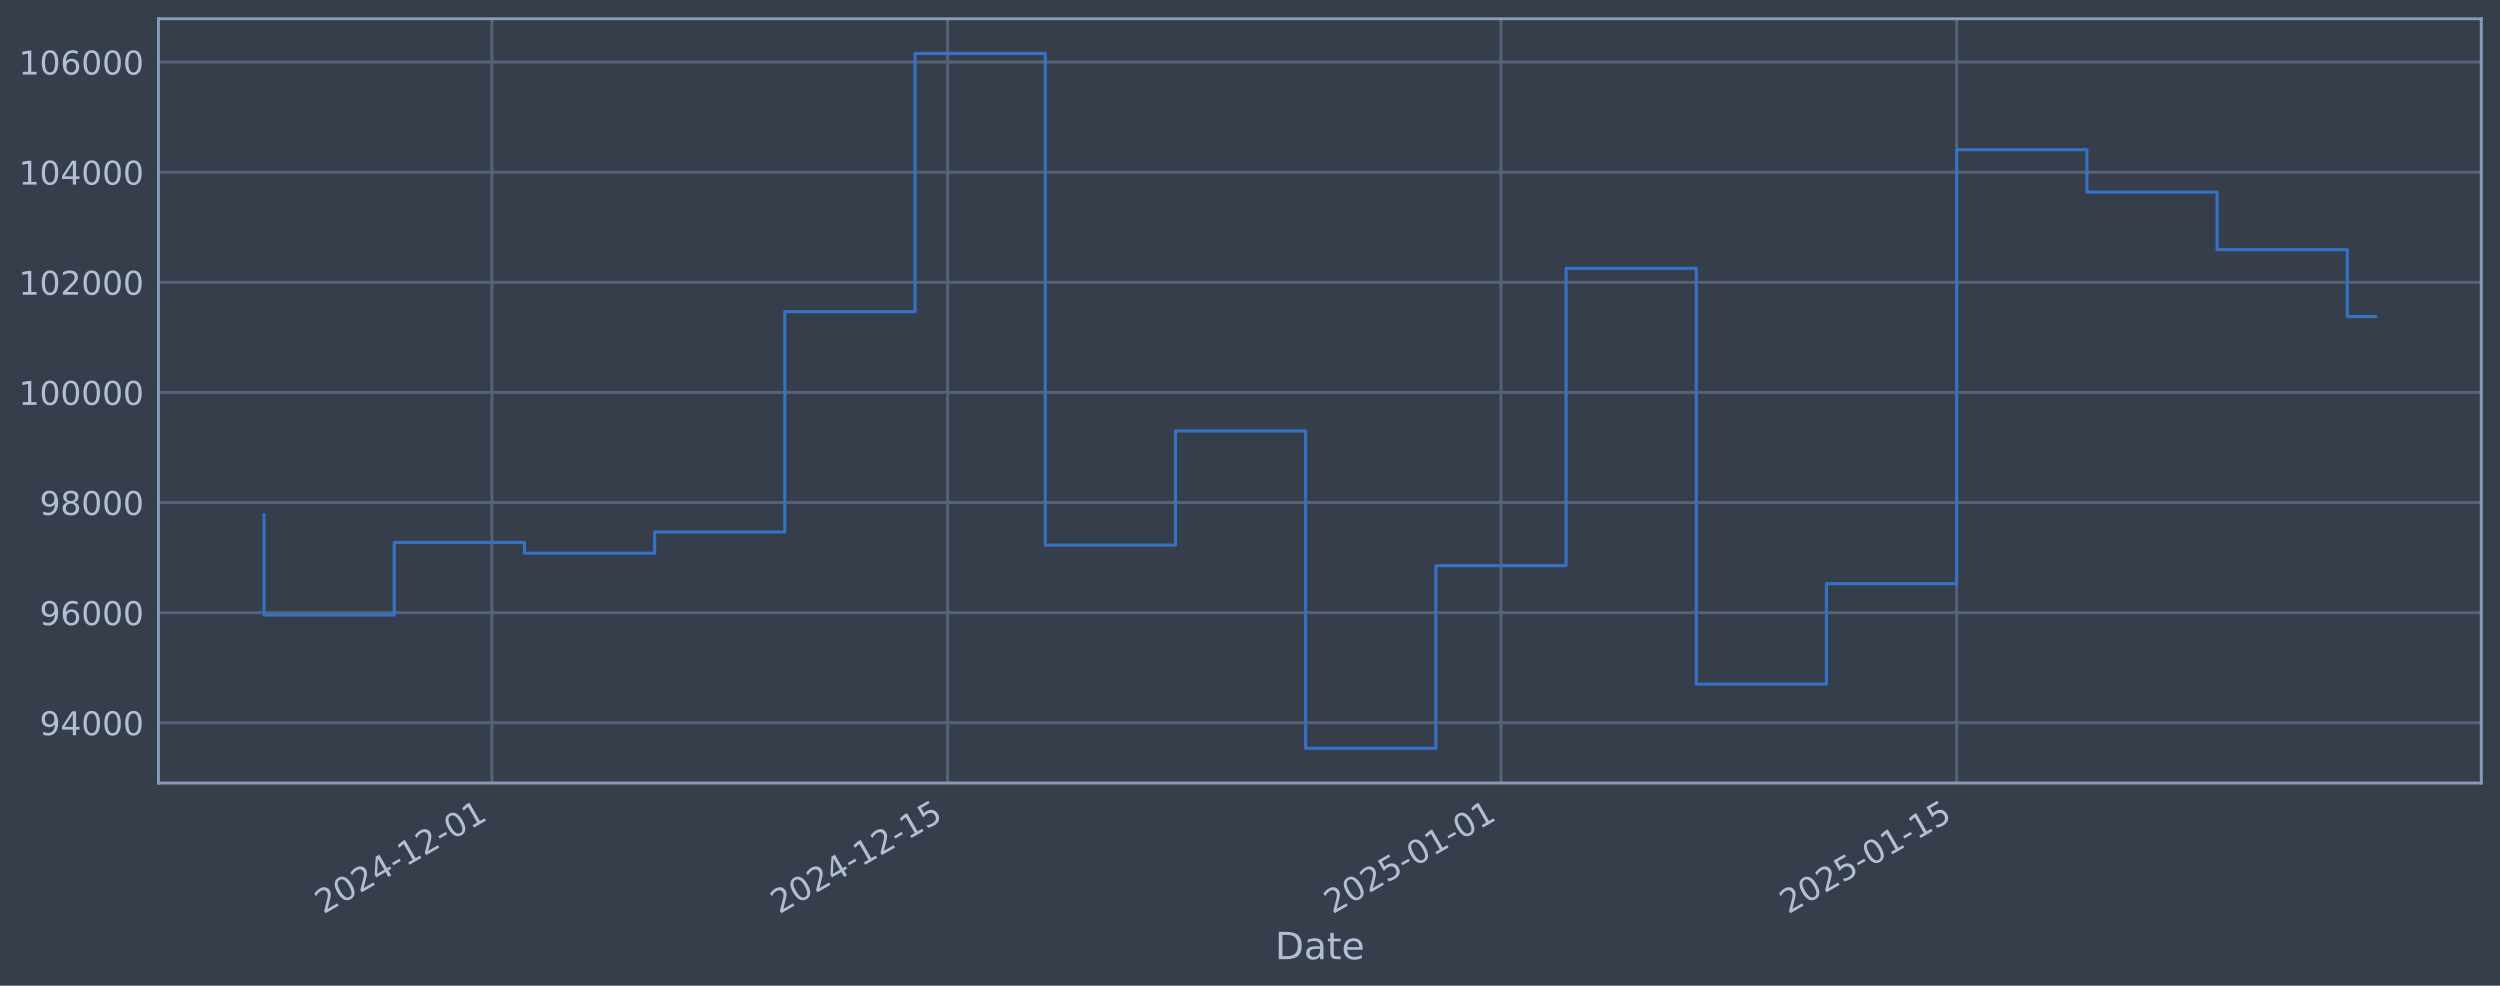
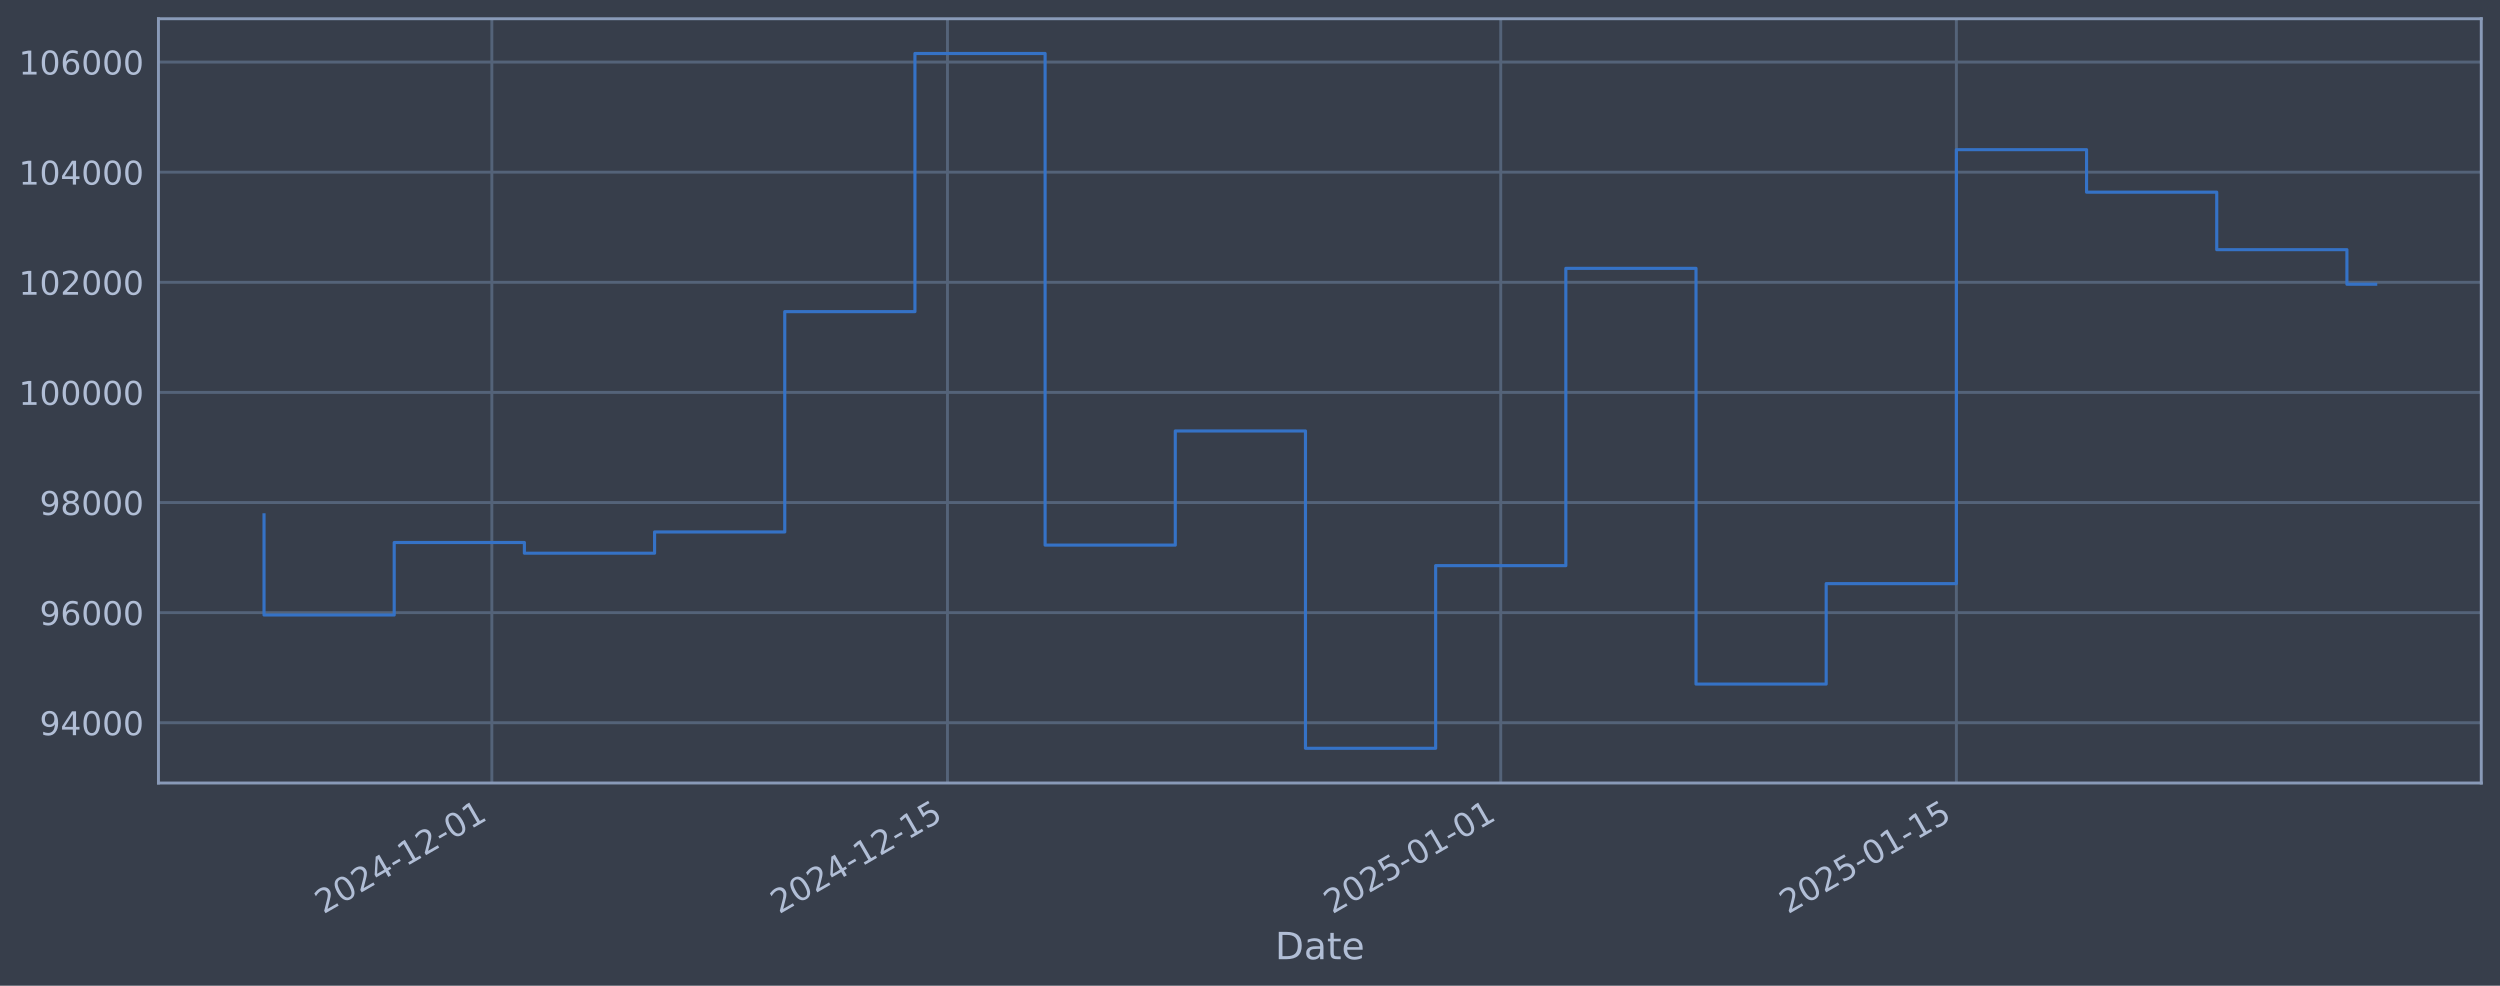
<svg xmlns="http://www.w3.org/2000/svg" xmlns:xlink="http://www.w3.org/1999/xlink" width="960.9pt" height="378.87pt" viewBox="0 0 960.9 378.87" version="1.1">
  <defs>
    <style type="text/css">*{stroke-linejoin: round; stroke-linecap: butt}</style>
  </defs>
  <g id="figure_1">
    <g id="patch_1">
      <path d="M 0 378.87  L 960.9 378.87  L 960.9 0  L 0 0  z " style="fill: #373e4b" />
    </g>
    <g id="axes_1">
      <g id="patch_2">
        <path d="M 60.901 300.96  L 953.701 300.96  L 953.701 7.2  L 60.901 7.2  z " style="fill: #373e4b" />
      </g>
      <g id="matplotlib.axis_1">
        <g id="xtick_1">
          <g id="line2d_1">
-             <path d="M 189.061 300.96  L 189.061 7.2  " clip-path="url(#p74ccb282e0)" style="fill: none; stroke: #546379; stroke-width: 1.12; stroke-linecap: square" />
+             <path d="M 189.045 300.96  L 189.045 7.2  " clip-path="url(#p3e475b4573)" style="fill: none; stroke: #546379; stroke-width: 1.12; stroke-linecap: square" />
          </g>
          <g id="line2d_2" />
          <g id="text_1">
-             <g style="fill: #b1bed6" transform="translate(124.3355 351.4642) rotate(-30) scale(0.126 -0.126)">
+             <g style="fill: #b1bed6" transform="translate(124.3198 351.4642) rotate(-30) scale(0.126 -0.126)">
              <defs>
                <path id="DejaVuSans-32" d="M 1228 531  L 3431 531  L 3431 0  L 469 0  L 469 531  Q 828 903 1448 1529  Q 2069 2156 2228 2338  Q 2531 2678 2651 2914  Q 2772 3150 2772 3378  Q 2772 3750 2511 3984  Q 2250 4219 1831 4219  Q 1534 4219 1204 4116  Q 875 4013 500 3803  L 500 4441  Q 881 4594 1212 4672  Q 1544 4750 1819 4750  Q 2544 4750 2975 4387  Q 3406 4025 3406 3419  Q 3406 3131 3298 2873  Q 3191 2616 2906 2266  Q 2828 2175 2409 1742  Q 1991 1309 1228 531  z " transform="scale(0.015625)" />
                <path id="DejaVuSans-30" d="M 2034 4250  Q 1547 4250 1301 3770  Q 1056 3291 1056 2328  Q 1056 1369 1301 889  Q 1547 409 2034 409  Q 2525 409 2770 889  Q 3016 1369 3016 2328  Q 3016 3291 2770 3770  Q 2525 4250 2034 4250  z M 2034 4750  Q 2819 4750 3233 4129  Q 3647 3509 3647 2328  Q 3647 1150 3233 529  Q 2819 -91 2034 -91  Q 1250 -91 836 529  Q 422 1150 422 2328  Q 422 3509 836 4129  Q 1250 4750 2034 4750  z " transform="scale(0.015625)" />
                <path id="DejaVuSans-34" d="M 2419 4116  L 825 1625  L 2419 1625  L 2419 4116  z M 2253 4666  L 3047 4666  L 3047 1625  L 3713 1625  L 3713 1100  L 3047 1100  L 3047 0  L 2419 0  L 2419 1100  L 313 1100  L 313 1709  L 2253 4666  z " transform="scale(0.015625)" />
                <path id="DejaVuSans-2d" d="M 313 2009  L 1997 2009  L 1997 1497  L 313 1497  L 313 2009  z " transform="scale(0.015625)" />
                <path id="DejaVuSans-31" d="M 794 531  L 1825 531  L 1825 4091  L 703 3866  L 703 4441  L 1819 4666  L 2450 4666  L 2450 531  L 3481 531  L 3481 0  L 794 0  L 794 531  z " transform="scale(0.015625)" />
              </defs>
              <use xlink:href="#DejaVuSans-32" />
              <use xlink:href="#DejaVuSans-30" transform="translate(63.62305 0)" />
              <use xlink:href="#DejaVuSans-32" transform="translate(127.2461 0)" />
              <use xlink:href="#DejaVuSans-34" transform="translate(190.8691 0)" />
              <use xlink:href="#DejaVuSans-2d" transform="translate(254.4922 0)" />
              <use xlink:href="#DejaVuSans-31" transform="translate(290.5762 0)" />
              <use xlink:href="#DejaVuSans-32" transform="translate(354.1992 0)" />
              <use xlink:href="#DejaVuSans-2d" transform="translate(417.8223 0)" />
              <use xlink:href="#DejaVuSans-30" transform="translate(453.9062 0)" />
              <use xlink:href="#DejaVuSans-31" transform="translate(517.5293 0)" />
            </g>
          </g>
        </g>
        <g id="xtick_2">
          <g id="line2d_3">
-             <path d="M 364.218 300.96  L 364.218 7.2  " clip-path="url(#p74ccb282e0)" style="fill: none; stroke: #546379; stroke-width: 1.12; stroke-linecap: square" />
+             <path d="M 364.171 300.96  L 364.171 7.2  " clip-path="url(#p3e475b4573)" style="fill: none; stroke: #546379; stroke-width: 1.12; stroke-linecap: square" />
          </g>
          <g id="line2d_4" />
          <g id="text_2">
-             <g style="fill: #b1bed6" transform="translate(299.4927 351.4642) rotate(-30) scale(0.126 -0.126)">
+             <g style="fill: #b1bed6" transform="translate(299.4456 351.4642) rotate(-30) scale(0.126 -0.126)">
              <defs>
                <path id="DejaVuSans-35" d="M 691 4666  L 3169 4666  L 3169 4134  L 1269 4134  L 1269 2991  Q 1406 3038 1543 3061  Q 1681 3084 1819 3084  Q 2600 3084 3056 2656  Q 3513 2228 3513 1497  Q 3513 744 3044 326  Q 2575 -91 1722 -91  Q 1428 -91 1123 -41  Q 819 9 494 109  L 494 744  Q 775 591 1075 516  Q 1375 441 1709 441  Q 2250 441 2565 725  Q 2881 1009 2881 1497  Q 2881 1984 2565 2268  Q 2250 2553 1709 2553  Q 1456 2553 1204 2497  Q 953 2441 691 2322  L 691 4666  z " transform="scale(0.015625)" />
              </defs>
              <use xlink:href="#DejaVuSans-32" />
              <use xlink:href="#DejaVuSans-30" transform="translate(63.62305 0)" />
              <use xlink:href="#DejaVuSans-32" transform="translate(127.2461 0)" />
              <use xlink:href="#DejaVuSans-34" transform="translate(190.8691 0)" />
              <use xlink:href="#DejaVuSans-2d" transform="translate(254.4922 0)" />
              <use xlink:href="#DejaVuSans-31" transform="translate(290.5762 0)" />
              <use xlink:href="#DejaVuSans-32" transform="translate(354.1992 0)" />
              <use xlink:href="#DejaVuSans-2d" transform="translate(417.8223 0)" />
              <use xlink:href="#DejaVuSans-31" transform="translate(453.9062 0)" />
              <use xlink:href="#DejaVuSans-35" transform="translate(517.5293 0)" />
            </g>
          </g>
        </g>
        <g id="xtick_3">
          <g id="line2d_5">
-             <path d="M 576.909 300.96  L 576.909 7.2  " clip-path="url(#p74ccb282e0)" style="fill: none; stroke: #546379; stroke-width: 1.12; stroke-linecap: square" />
+             <path d="M 576.824 300.96  L 576.824 7.2  " clip-path="url(#p3e475b4573)" style="fill: none; stroke: #546379; stroke-width: 1.12; stroke-linecap: square" />
          </g>
          <g id="line2d_6" />
          <g id="text_3">
-             <g style="fill: #b1bed6" transform="translate(512.1837 351.4642) rotate(-30) scale(0.126 -0.126)">
+             <g style="fill: #b1bed6" transform="translate(512.0985 351.4642) rotate(-30) scale(0.126 -0.126)">
              <use xlink:href="#DejaVuSans-32" />
              <use xlink:href="#DejaVuSans-30" transform="translate(63.62305 0)" />
              <use xlink:href="#DejaVuSans-32" transform="translate(127.2461 0)" />
              <use xlink:href="#DejaVuSans-35" transform="translate(190.8691 0)" />
              <use xlink:href="#DejaVuSans-2d" transform="translate(254.4922 0)" />
              <use xlink:href="#DejaVuSans-30" transform="translate(290.5762 0)" />
              <use xlink:href="#DejaVuSans-31" transform="translate(354.1992 0)" />
              <use xlink:href="#DejaVuSans-2d" transform="translate(417.8223 0)" />
              <use xlink:href="#DejaVuSans-30" transform="translate(453.9062 0)" />
              <use xlink:href="#DejaVuSans-31" transform="translate(517.5293 0)" />
            </g>
          </g>
        </g>
        <g id="xtick_4">
          <g id="line2d_7">
-             <path d="M 752.067 300.96  L 752.067 7.2  " clip-path="url(#p74ccb282e0)" style="fill: none; stroke: #546379; stroke-width: 1.12; stroke-linecap: square" />
+             <path d="M 751.95 300.96  L 751.95 7.2  " clip-path="url(#p3e475b4573)" style="fill: none; stroke: #546379; stroke-width: 1.12; stroke-linecap: square" />
          </g>
          <g id="line2d_8" />
          <g id="text_4">
-             <g style="fill: #b1bed6" transform="translate(687.341 351.4642) rotate(-30) scale(0.126 -0.126)">
+             <g style="fill: #b1bed6" transform="translate(687.2244 351.4642) rotate(-30) scale(0.126 -0.126)">
              <use xlink:href="#DejaVuSans-32" />
              <use xlink:href="#DejaVuSans-30" transform="translate(63.62305 0)" />
              <use xlink:href="#DejaVuSans-32" transform="translate(127.2461 0)" />
              <use xlink:href="#DejaVuSans-35" transform="translate(190.8691 0)" />
              <use xlink:href="#DejaVuSans-2d" transform="translate(254.4922 0)" />
              <use xlink:href="#DejaVuSans-30" transform="translate(290.5762 0)" />
              <use xlink:href="#DejaVuSans-31" transform="translate(354.1992 0)" />
              <use xlink:href="#DejaVuSans-2d" transform="translate(417.8223 0)" />
              <use xlink:href="#DejaVuSans-31" transform="translate(453.9062 0)" />
              <use xlink:href="#DejaVuSans-35" transform="translate(517.5293 0)" />
            </g>
          </g>
        </g>
        <g id="text_5">
          <g style="fill: #b1bed6" transform="translate(490.0914 368.6753) scale(0.144 -0.144)">
            <defs>
              <path id="DejaVuSans-44" d="M 1259 4147  L 1259 519  L 2022 519  Q 2988 519 3436 956  Q 3884 1394 3884 2338  Q 3884 3275 3436 3711  Q 2988 4147 2022 4147  L 1259 4147  z M 628 4666  L 1925 4666  Q 3281 4666 3915 4102  Q 4550 3538 4550 2338  Q 4550 1131 3912 565  Q 3275 0 1925 0  L 628 0  L 628 4666  z " transform="scale(0.015625)" />
              <path id="DejaVuSans-61" d="M 2194 1759  Q 1497 1759 1228 1600  Q 959 1441 959 1056  Q 959 750 1161 570  Q 1363 391 1709 391  Q 2188 391 2477 730  Q 2766 1069 2766 1631  L 2766 1759  L 2194 1759  z M 3341 1997  L 3341 0  L 2766 0  L 2766 531  Q 2569 213 2275 61  Q 1981 -91 1556 -91  Q 1019 -91 701 211  Q 384 513 384 1019  Q 384 1609 779 1909  Q 1175 2209 1959 2209  L 2766 2209  L 2766 2266  Q 2766 2663 2505 2880  Q 2244 3097 1772 3097  Q 1472 3097 1187 3025  Q 903 2953 641 2809  L 641 3341  Q 956 3463 1253 3523  Q 1550 3584 1831 3584  Q 2591 3584 2966 3190  Q 3341 2797 3341 1997  z " transform="scale(0.015625)" />
              <path id="DejaVuSans-74" d="M 1172 4494  L 1172 3500  L 2356 3500  L 2356 3053  L 1172 3053  L 1172 1153  Q 1172 725 1289 603  Q 1406 481 1766 481  L 2356 481  L 2356 0  L 1766 0  Q 1100 0 847 248  Q 594 497 594 1153  L 594 3053  L 172 3053  L 172 3500  L 594 3500  L 594 4494  L 1172 4494  z " transform="scale(0.015625)" />
              <path id="DejaVuSans-65" d="M 3597 1894  L 3597 1613  L 953 1613  Q 991 1019 1311 708  Q 1631 397 2203 397  Q 2534 397 2845 478  Q 3156 559 3463 722  L 3463 178  Q 3153 47 2828 -22  Q 2503 -91 2169 -91  Q 1331 -91 842 396  Q 353 884 353 1716  Q 353 2575 817 3079  Q 1281 3584 2069 3584  Q 2775 3584 3186 3129  Q 3597 2675 3597 1894  z M 3022 2063  Q 3016 2534 2758 2815  Q 2500 3097 2075 3097  Q 1594 3097 1305 2825  Q 1016 2553 972 2059  L 3022 2063  z " transform="scale(0.015625)" />
            </defs>
            <use xlink:href="#DejaVuSans-44" />
            <use xlink:href="#DejaVuSans-61" transform="translate(77.00195 0)" />
            <use xlink:href="#DejaVuSans-74" transform="translate(138.2812 0)" />
            <use xlink:href="#DejaVuSans-65" transform="translate(177.4902 0)" />
          </g>
        </g>
      </g>
      <g id="matplotlib.axis_2">
        <g id="ytick_1">
          <g id="line2d_9">
-             <path d="M 60.901 277.797  L 953.701 277.797  " clip-path="url(#p74ccb282e0)" style="fill: none; stroke: #546379; stroke-width: 1.12; stroke-linecap: square" />
+             <path d="M 60.901 277.797  L 953.701 277.797  " clip-path="url(#p3e475b4573)" style="fill: none; stroke: #546379; stroke-width: 1.12; stroke-linecap: square" />
          </g>
          <g id="line2d_10" />
          <g id="text_6">
            <g style="fill: #b1bed6" transform="translate(15.21675 282.5841) scale(0.126 -0.126)">
              <defs>
                <path id="DejaVuSans-39" d="M 703 97  L 703 672  Q 941 559 1184 500  Q 1428 441 1663 441  Q 2288 441 2617 861  Q 2947 1281 2994 2138  Q 2813 1869 2534 1725  Q 2256 1581 1919 1581  Q 1219 1581 811 2004  Q 403 2428 403 3163  Q 403 3881 828 4315  Q 1253 4750 1959 4750  Q 2769 4750 3195 4129  Q 3622 3509 3622 2328  Q 3622 1225 3098 567  Q 2575 -91 1691 -91  Q 1453 -91 1209 -44  Q 966 3 703 97  z M 1959 2075  Q 2384 2075 2632 2365  Q 2881 2656 2881 3163  Q 2881 3666 2632 3958  Q 2384 4250 1959 4250  Q 1534 4250 1286 3958  Q 1038 3666 1038 3163  Q 1038 2656 1286 2365  Q 1534 2075 1959 2075  z " transform="scale(0.015625)" />
              </defs>
              <use xlink:href="#DejaVuSans-39" />
              <use xlink:href="#DejaVuSans-34" transform="translate(63.62305 0)" />
              <use xlink:href="#DejaVuSans-30" transform="translate(127.2461 0)" />
              <use xlink:href="#DejaVuSans-30" transform="translate(190.8691 0)" />
              <use xlink:href="#DejaVuSans-30" transform="translate(254.4922 0)" />
            </g>
          </g>
        </g>
        <g id="ytick_2">
          <g id="line2d_11">
-             <path d="M 60.901 235.473  L 953.701 235.473  " clip-path="url(#p74ccb282e0)" style="fill: none; stroke: #546379; stroke-width: 1.12; stroke-linecap: square" />
+             <path d="M 60.901 235.473  L 953.701 235.473  " clip-path="url(#p3e475b4573)" style="fill: none; stroke: #546379; stroke-width: 1.12; stroke-linecap: square" />
          </g>
          <g id="line2d_12" />
          <g id="text_7">
            <g style="fill: #b1bed6" transform="translate(15.21675 240.2602) scale(0.126 -0.126)">
              <defs>
                <path id="DejaVuSans-36" d="M 2113 2584  Q 1688 2584 1439 2293  Q 1191 2003 1191 1497  Q 1191 994 1439 701  Q 1688 409 2113 409  Q 2538 409 2786 701  Q 3034 994 3034 1497  Q 3034 2003 2786 2293  Q 2538 2584 2113 2584  z M 3366 4563  L 3366 3988  Q 3128 4100 2886 4159  Q 2644 4219 2406 4219  Q 1781 4219 1451 3797  Q 1122 3375 1075 2522  Q 1259 2794 1537 2939  Q 1816 3084 2150 3084  Q 2853 3084 3261 2657  Q 3669 2231 3669 1497  Q 3669 778 3244 343  Q 2819 -91 2113 -91  Q 1303 -91 875 529  Q 447 1150 447 2328  Q 447 3434 972 4092  Q 1497 4750 2381 4750  Q 2619 4750 2861 4703  Q 3103 4656 3366 4563  z " transform="scale(0.015625)" />
              </defs>
              <use xlink:href="#DejaVuSans-39" />
              <use xlink:href="#DejaVuSans-36" transform="translate(63.62305 0)" />
              <use xlink:href="#DejaVuSans-30" transform="translate(127.2461 0)" />
              <use xlink:href="#DejaVuSans-30" transform="translate(190.8691 0)" />
              <use xlink:href="#DejaVuSans-30" transform="translate(254.4922 0)" />
            </g>
          </g>
        </g>
        <g id="ytick_3">
          <g id="line2d_13">
-             <path d="M 60.901 193.149  L 953.701 193.149  " clip-path="url(#p74ccb282e0)" style="fill: none; stroke: #546379; stroke-width: 1.12; stroke-linecap: square" />
+             <path d="M 60.901 193.149  L 953.701 193.149  " clip-path="url(#p3e475b4573)" style="fill: none; stroke: #546379; stroke-width: 1.12; stroke-linecap: square" />
          </g>
          <g id="line2d_14" />
          <g id="text_8">
            <g style="fill: #b1bed6" transform="translate(15.21675 197.9364) scale(0.126 -0.126)">
              <defs>
                <path id="DejaVuSans-38" d="M 2034 2216  Q 1584 2216 1326 1975  Q 1069 1734 1069 1313  Q 1069 891 1326 650  Q 1584 409 2034 409  Q 2484 409 2743 651  Q 3003 894 3003 1313  Q 3003 1734 2745 1975  Q 2488 2216 2034 2216  z M 1403 2484  Q 997 2584 770 2862  Q 544 3141 544 3541  Q 544 4100 942 4425  Q 1341 4750 2034 4750  Q 2731 4750 3128 4425  Q 3525 4100 3525 3541  Q 3525 3141 3298 2862  Q 3072 2584 2669 2484  Q 3125 2378 3379 2068  Q 3634 1759 3634 1313  Q 3634 634 3220 271  Q 2806 -91 2034 -91  Q 1263 -91 848 271  Q 434 634 434 1313  Q 434 1759 690 2068  Q 947 2378 1403 2484  z M 1172 3481  Q 1172 3119 1398 2916  Q 1625 2713 2034 2713  Q 2441 2713 2670 2916  Q 2900 3119 2900 3481  Q 2900 3844 2670 4047  Q 2441 4250 2034 4250  Q 1625 4250 1398 4047  Q 1172 3844 1172 3481  z " transform="scale(0.015625)" />
              </defs>
              <use xlink:href="#DejaVuSans-39" />
              <use xlink:href="#DejaVuSans-38" transform="translate(63.62305 0)" />
              <use xlink:href="#DejaVuSans-30" transform="translate(127.2461 0)" />
              <use xlink:href="#DejaVuSans-30" transform="translate(190.8691 0)" />
              <use xlink:href="#DejaVuSans-30" transform="translate(254.4922 0)" />
            </g>
          </g>
        </g>
        <g id="ytick_4">
          <g id="line2d_15">
-             <path d="M 60.901 150.826  L 953.701 150.826  " clip-path="url(#p74ccb282e0)" style="fill: none; stroke: #546379; stroke-width: 1.12; stroke-linecap: square" />
+             <path d="M 60.901 150.826  L 953.701 150.826  " clip-path="url(#p3e475b4573)" style="fill: none; stroke: #546379; stroke-width: 1.12; stroke-linecap: square" />
          </g>
          <g id="line2d_16" />
          <g id="text_9">
            <g style="fill: #b1bed6" transform="translate(7.2 155.6126) scale(0.126 -0.126)">
              <use xlink:href="#DejaVuSans-31" />
              <use xlink:href="#DejaVuSans-30" transform="translate(63.62305 0)" />
              <use xlink:href="#DejaVuSans-30" transform="translate(127.2461 0)" />
              <use xlink:href="#DejaVuSans-30" transform="translate(190.8691 0)" />
              <use xlink:href="#DejaVuSans-30" transform="translate(254.4922 0)" />
              <use xlink:href="#DejaVuSans-30" transform="translate(318.1152 0)" />
            </g>
          </g>
        </g>
        <g id="ytick_5">
          <g id="line2d_17">
-             <path d="M 60.901 108.502  L 953.701 108.502  " clip-path="url(#p74ccb282e0)" style="fill: none; stroke: #546379; stroke-width: 1.12; stroke-linecap: square" />
+             <path d="M 60.901 108.502  L 953.701 108.502  " clip-path="url(#p3e475b4573)" style="fill: none; stroke: #546379; stroke-width: 1.12; stroke-linecap: square" />
          </g>
          <g id="line2d_18" />
          <g id="text_10">
            <g style="fill: #b1bed6" transform="translate(7.2 113.2888) scale(0.126 -0.126)">
              <use xlink:href="#DejaVuSans-31" />
              <use xlink:href="#DejaVuSans-30" transform="translate(63.62305 0)" />
              <use xlink:href="#DejaVuSans-32" transform="translate(127.2461 0)" />
              <use xlink:href="#DejaVuSans-30" transform="translate(190.8691 0)" />
              <use xlink:href="#DejaVuSans-30" transform="translate(254.4922 0)" />
              <use xlink:href="#DejaVuSans-30" transform="translate(318.1152 0)" />
            </g>
          </g>
        </g>
        <g id="ytick_6">
          <g id="line2d_19">
-             <path d="M 60.901 66.178  L 953.701 66.178  " clip-path="url(#p74ccb282e0)" style="fill: none; stroke: #546379; stroke-width: 1.12; stroke-linecap: square" />
+             <path d="M 60.901 66.178  L 953.701 66.178  " clip-path="url(#p3e475b4573)" style="fill: none; stroke: #546379; stroke-width: 1.12; stroke-linecap: square" />
          </g>
          <g id="line2d_20" />
          <g id="text_11">
            <g style="fill: #b1bed6" transform="translate(7.2 70.96502) scale(0.126 -0.126)">
              <use xlink:href="#DejaVuSans-31" />
              <use xlink:href="#DejaVuSans-30" transform="translate(63.62305 0)" />
              <use xlink:href="#DejaVuSans-34" transform="translate(127.2461 0)" />
              <use xlink:href="#DejaVuSans-30" transform="translate(190.8691 0)" />
              <use xlink:href="#DejaVuSans-30" transform="translate(254.4922 0)" />
              <use xlink:href="#DejaVuSans-30" transform="translate(318.1152 0)" />
            </g>
          </g>
        </g>
        <g id="ytick_7">
          <g id="line2d_21">
-             <path d="M 60.901 23.854  L 953.701 23.854  " clip-path="url(#p74ccb282e0)" style="fill: none; stroke: #546379; stroke-width: 1.12; stroke-linecap: square" />
+             <path d="M 60.901 23.854  L 953.701 23.854  " clip-path="url(#p3e475b4573)" style="fill: none; stroke: #546379; stroke-width: 1.12; stroke-linecap: square" />
          </g>
          <g id="line2d_22" />
          <g id="text_12">
            <g style="fill: #b1bed6" transform="translate(7.2 28.64121) scale(0.126 -0.126)">
              <use xlink:href="#DejaVuSans-31" />
              <use xlink:href="#DejaVuSans-30" transform="translate(63.62305 0)" />
              <use xlink:href="#DejaVuSans-36" transform="translate(127.2461 0)" />
              <use xlink:href="#DejaVuSans-30" transform="translate(190.8691 0)" />
              <use xlink:href="#DejaVuSans-30" transform="translate(254.4922 0)" />
              <use xlink:href="#DejaVuSans-30" transform="translate(318.1152 0)" />
            </g>
          </g>
        </g>
      </g>
      <g id="line2d_23">
-         <path d="M 101.482 197.87  L 101.482 236.383  L 151.527 236.383  L 151.527 208.521  L 201.572 208.521  L 201.572 212.628  L 251.617 212.628  L 251.617 204.459  L 301.662 204.459  L 301.662 119.77  L 351.707 119.77  L 351.707 20.553  L 401.752 20.553  L 401.752 209.517  L 451.797 209.517  L 451.797 165.636  L 501.842 165.636  L 501.842 287.607  L 551.887 287.607  L 551.887 217.409  L 601.932 217.409  L 601.932 103.141  L 651.977 103.141  L 651.977 262.927  L 702.022 262.927  L 702.022 224.318  L 752.067 224.318  L 752.067 57.525  L 802.111 57.525  L 802.111 73.859  L 852.156 73.859  L 852.156 95.961  L 902.201 95.961  L 902.201 121.66  L 913.119 121.66  " clip-path="url(#p74ccb282e0)" style="fill: none; stroke: #3572c6; stroke-width: 1.2; stroke-linecap: square" />
+         <path d="M 101.482 197.87  L 101.482 236.383  L 151.518 236.383  L 151.518 208.521  L 201.554 208.521  L 201.554 212.628  L 251.59 212.628  L 251.59 204.459  L 301.626 204.459  L 301.626 119.77  L 351.662 119.77  L 351.662 20.553  L 401.698 20.553  L 401.698 209.517  L 451.734 209.517  L 451.734 165.636  L 501.77 165.636  L 501.77 287.607  L 551.806 287.607  L 551.806 217.409  L 601.842 217.409  L 601.842 103.141  L 651.878 103.141  L 651.878 262.927  L 701.914 262.927  L 701.914 224.318  L 751.95 224.318  L 751.95 57.525  L 801.986 57.525  L 801.986 73.859  L 852.022 73.859  L 852.022 95.961  L 902.058 95.961  L 902.058 109.254  L 913.119 109.254  " clip-path="url(#p3e475b4573)" style="fill: none; stroke: #3572c6; stroke-width: 1.2; stroke-linecap: square" />
      </g>
      <g id="patch_3">
        <path d="M 60.901 300.96  L 60.901 7.2  " style="fill: none; stroke: #899ab8; stroke-width: 1.12; stroke-linejoin: miter; stroke-linecap: square" />
      </g>
      <g id="patch_4">
        <path d="M 953.701 300.96  L 953.701 7.2  " style="fill: none; stroke: #899ab8; stroke-width: 1.12; stroke-linejoin: miter; stroke-linecap: square" />
      </g>
      <g id="patch_5">
        <path d="M 60.901 300.96  L 953.701 300.96  " style="fill: none; stroke: #899ab8; stroke-width: 1.12; stroke-linejoin: miter; stroke-linecap: square" />
      </g>
      <g id="patch_6">
        <path d="M 60.901 7.2  L 953.701 7.2  " style="fill: none; stroke: #899ab8; stroke-width: 1.12; stroke-linejoin: miter; stroke-linecap: square" />
      </g>
    </g>
  </g>
  <defs>
-     <clipPath id="p74ccb282e0">
+     <clipPath id="p3e475b4573">
      <rect x="60.901" y="7.2" width="892.8" height="293.76" />
    </clipPath>
  </defs>
</svg>
